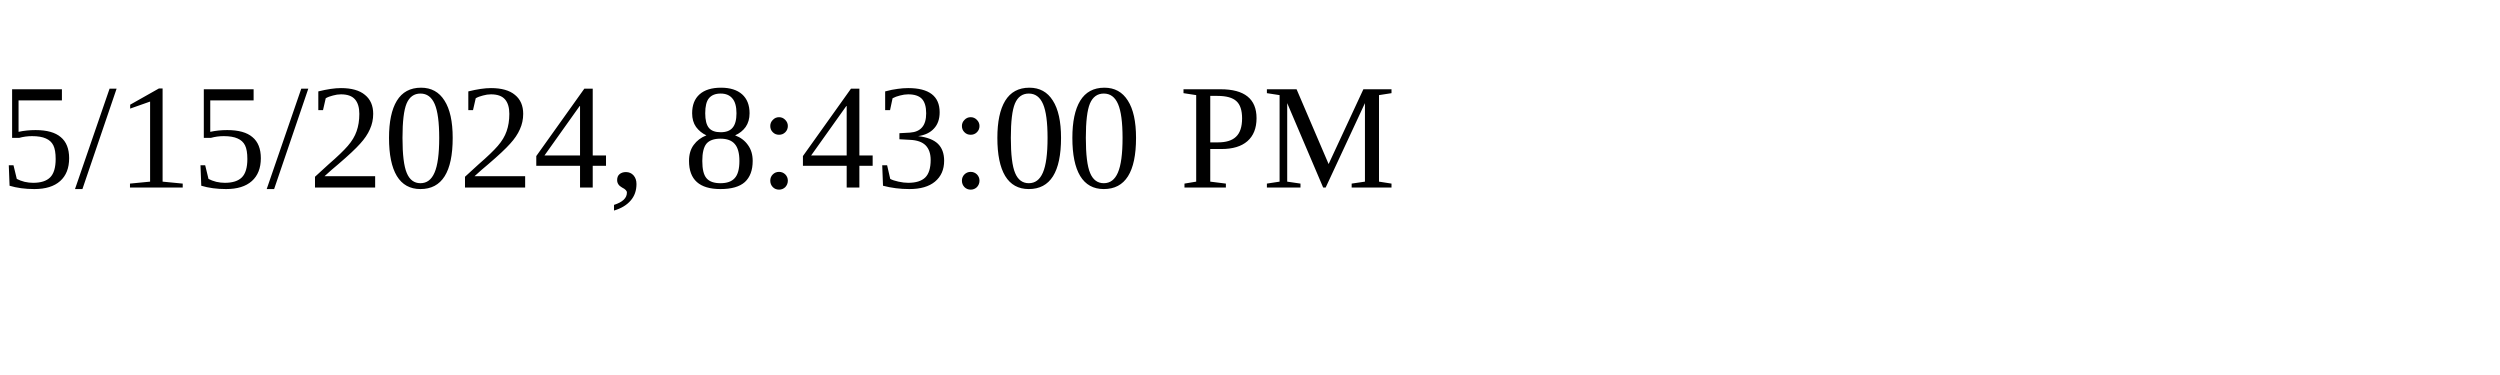
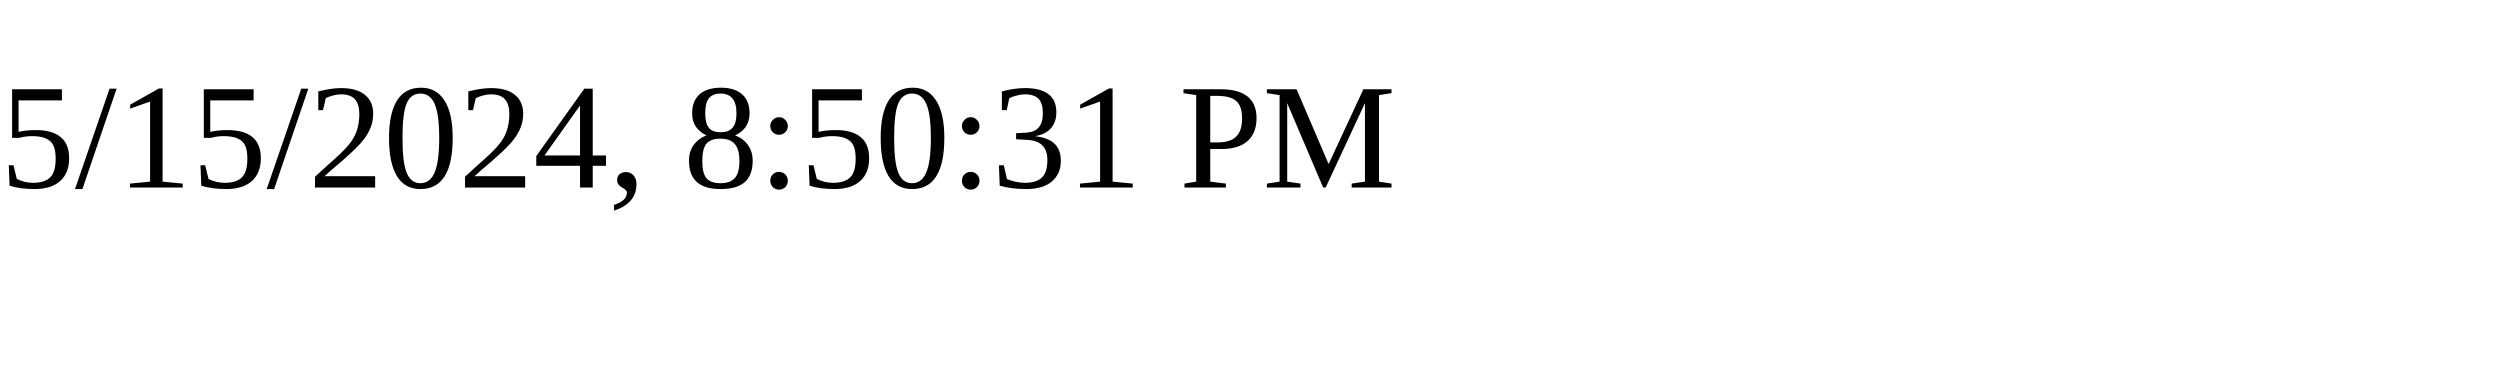
<svg xmlns="http://www.w3.org/2000/svg" height="30" width="200">
-   <text x="0" y="15">5/15/2024, 8:43:00 PM</text>
+   <text x="0" y="15">5/15/2024, 8:50:31 PM</text>
</svg>
